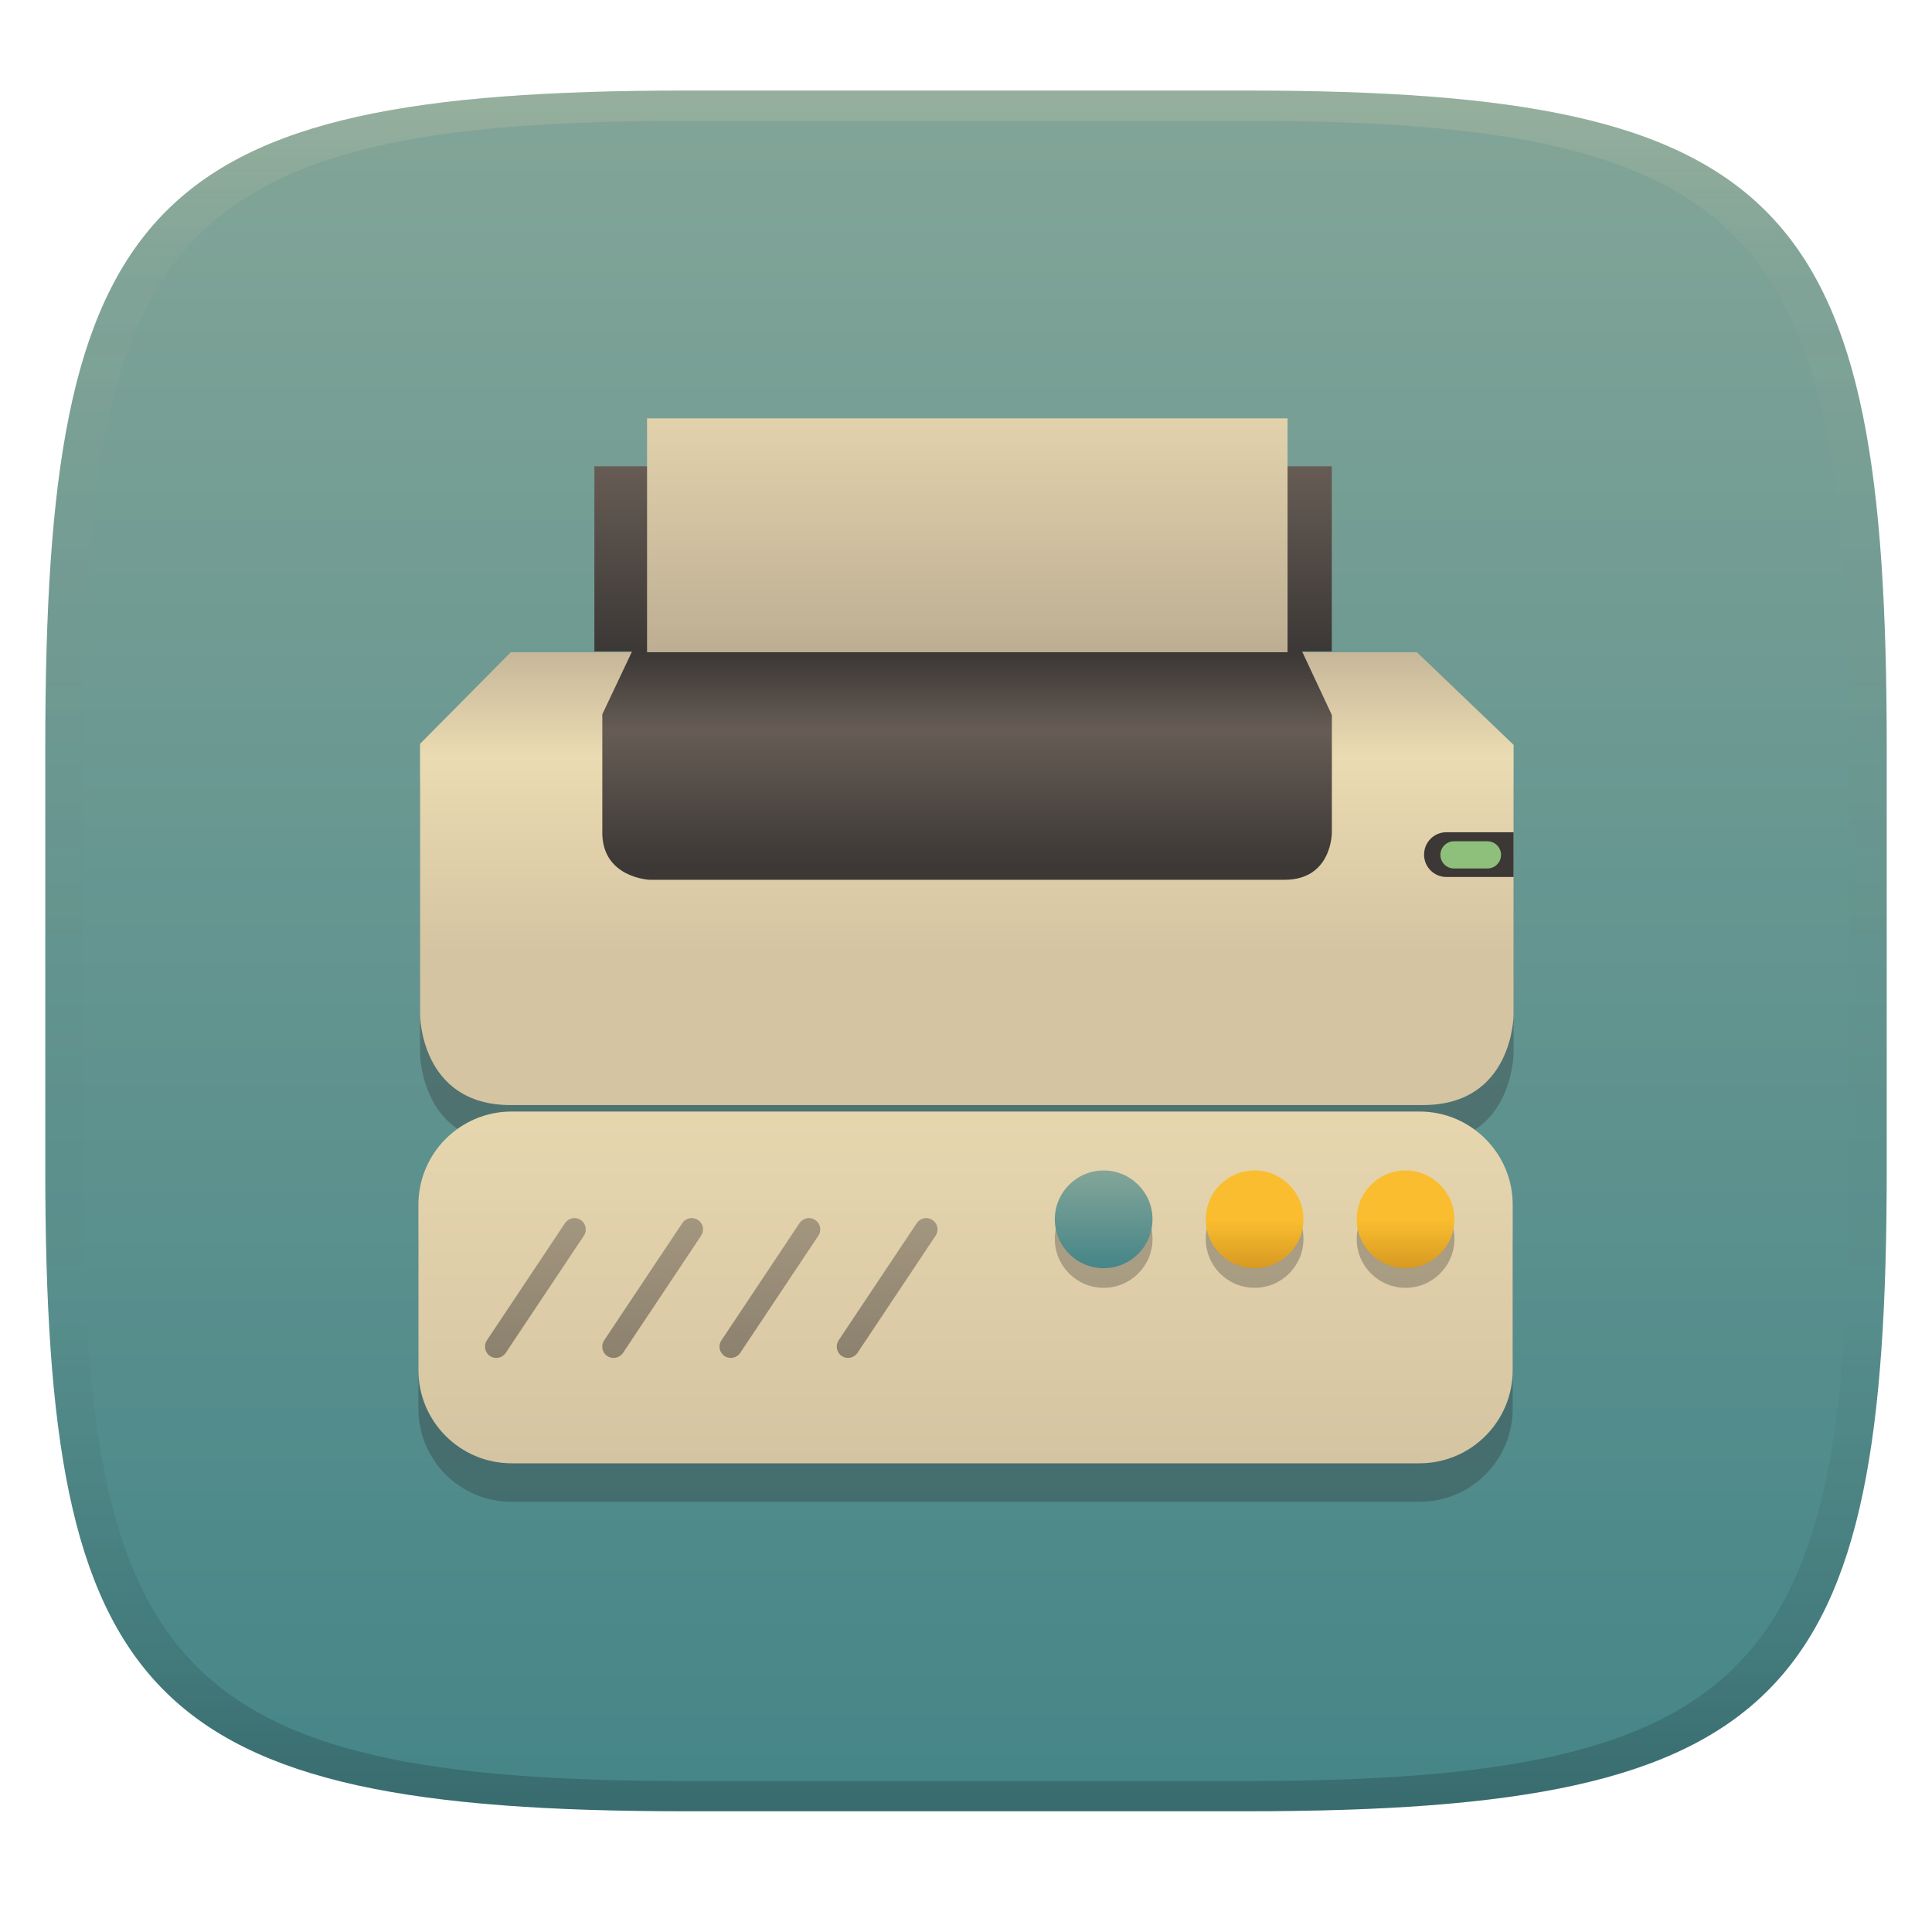
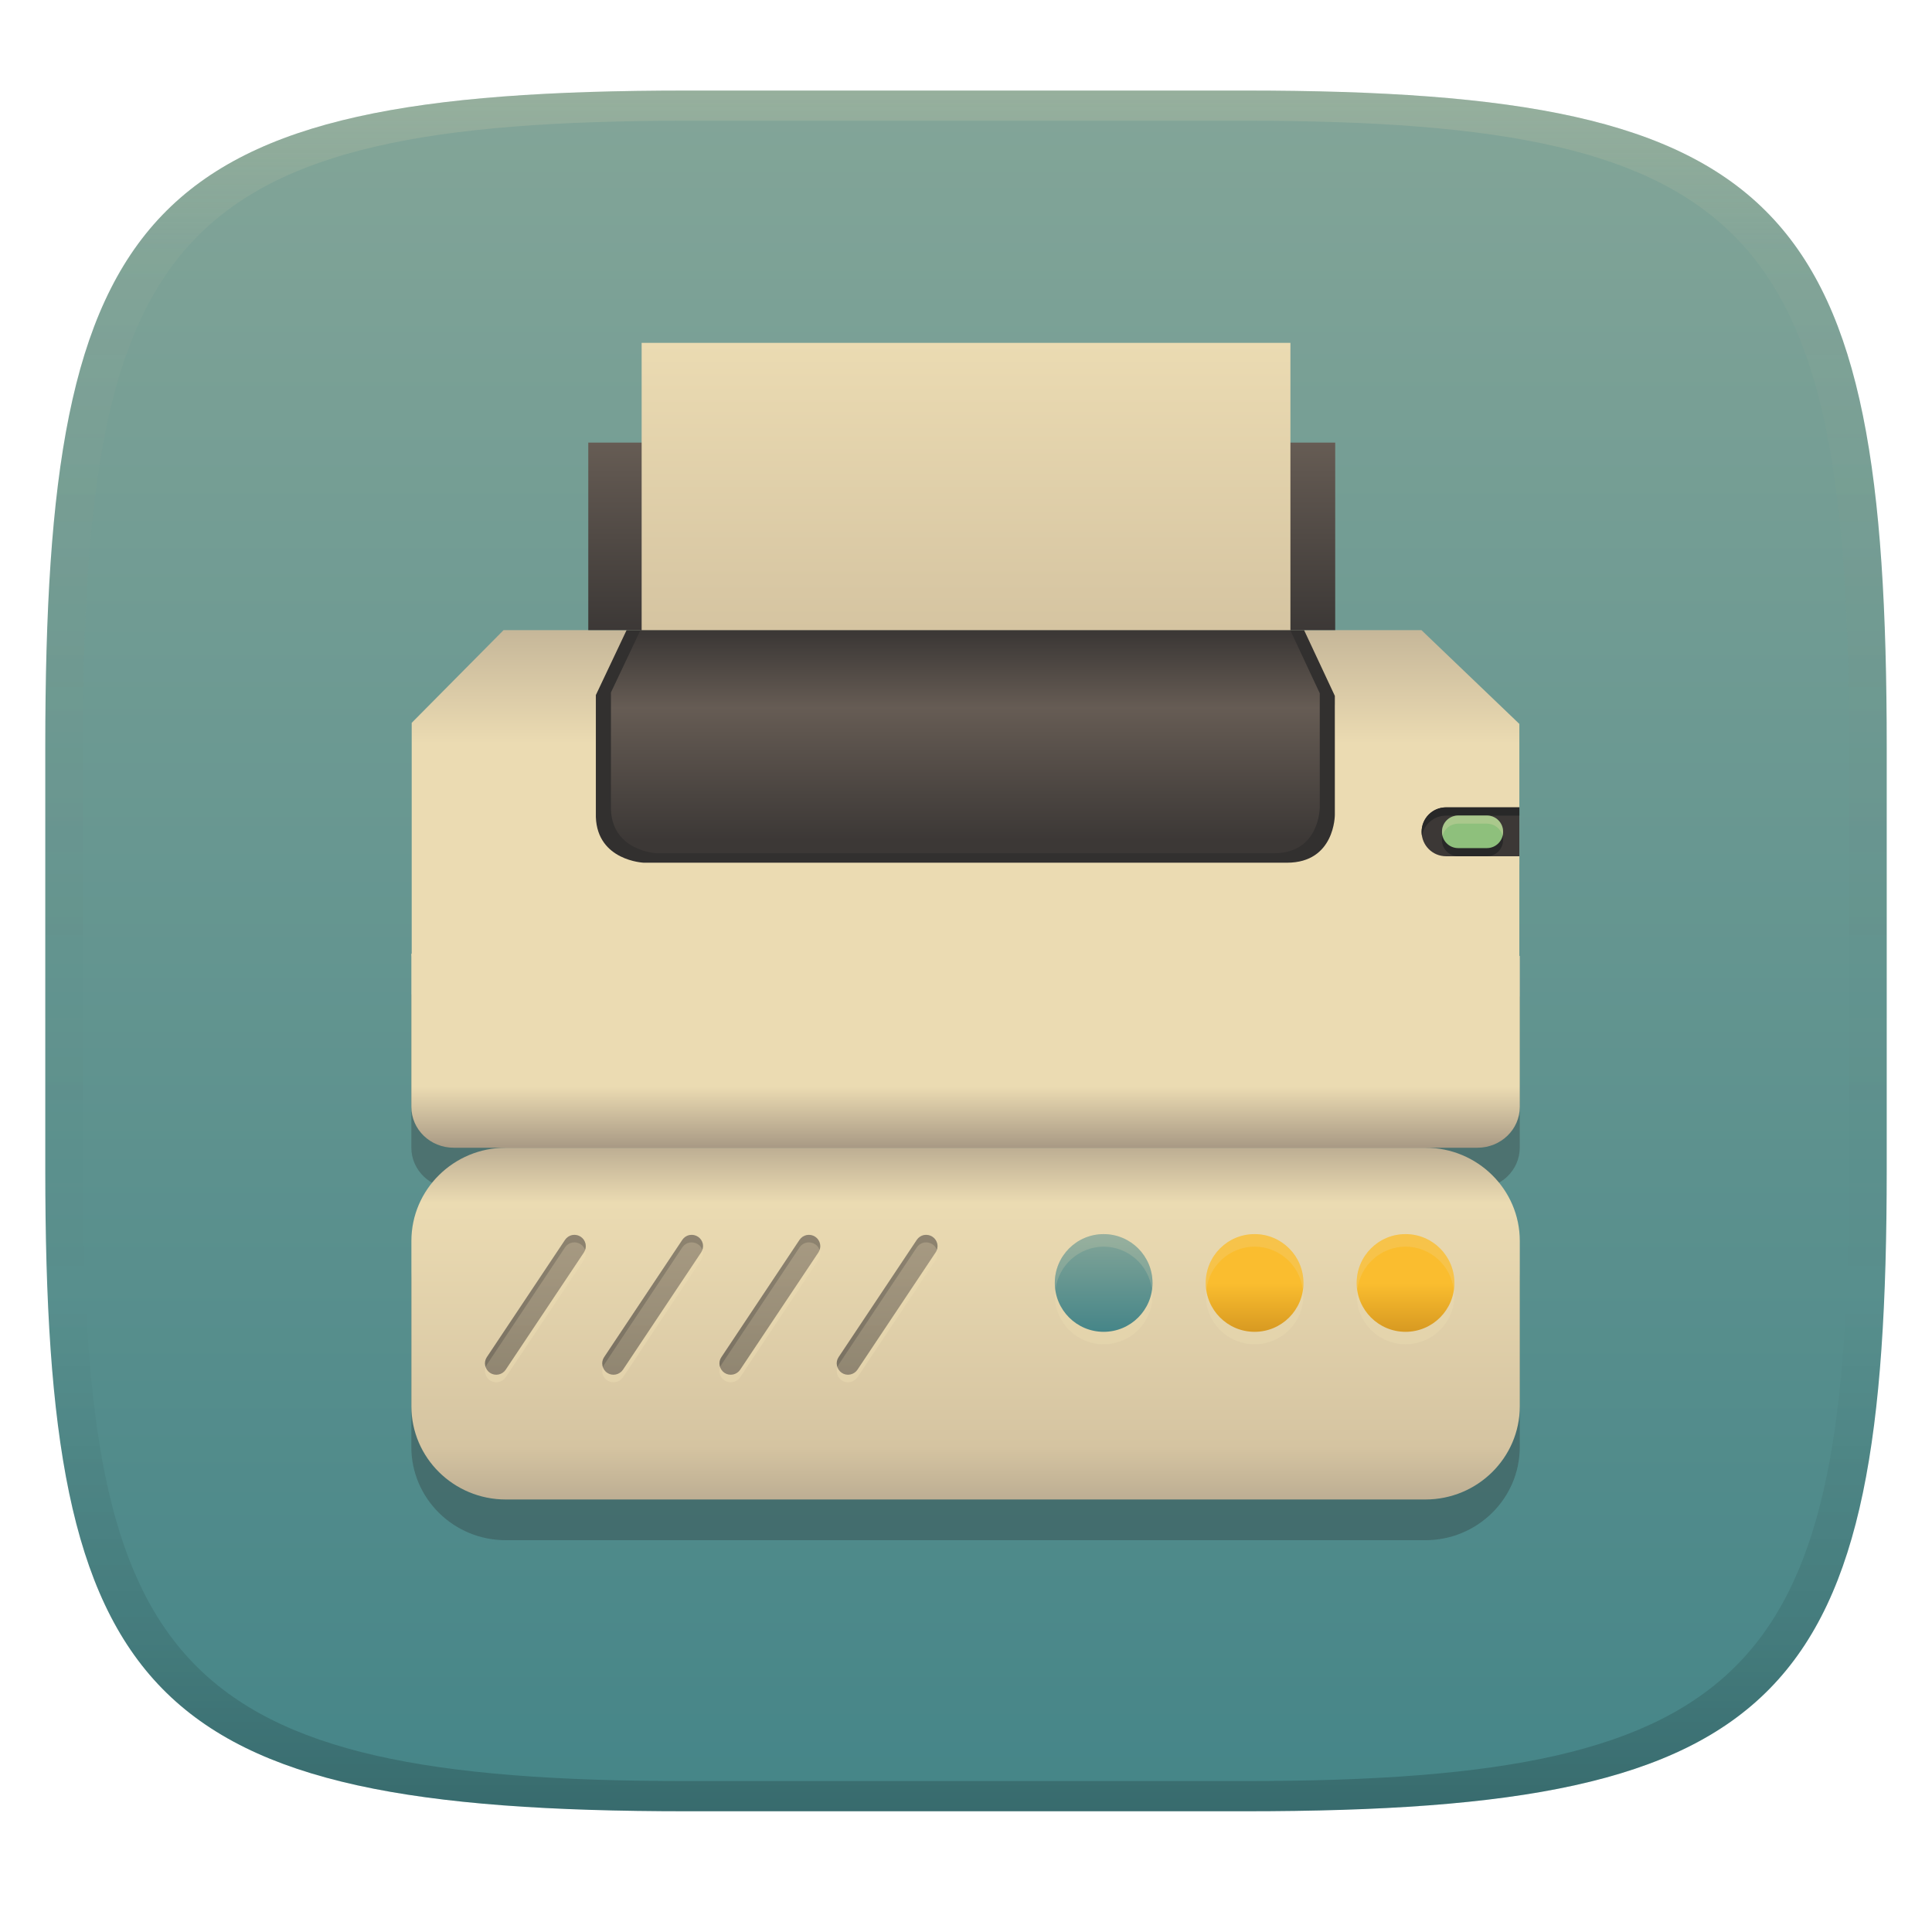
<svg xmlns="http://www.w3.org/2000/svg" width="256" height="256" version="1.1">
  <defs>
    <linearGradient id="linearGradient31" x1=".5" x2=".5" y2="1" gradientTransform="matrix(244,0,0,228,5.986,12)" gradientUnits="userSpaceOnUse">
      <stop stop-color="#ebdbb2" stop-opacity=".2" offset="0" />
      <stop stop-color="#ebdbb2" stop-opacity=".05" offset=".1" />
      <stop stop-opacity="0" offset=".704" />
      <stop stop-opacity=".1" offset=".897" />
      <stop stop-opacity=".2" offset="1" />
    </linearGradient>
    <linearGradient id="linearGradient6" x1="140" x2="140" y1="12" y2="240" gradientUnits="userSpaceOnUse">
      <stop stop-color="#83a598" offset="0" />
      <stop stop-color="#458588" offset="1" />
    </linearGradient>
-     <linearGradient id="_lgradient_42" x1=".146" x2=".146" y1="1" y2="-.254" gradientTransform="matrix(-145,0,0,46.61,317,84.62)" gradientUnits="userSpaceOnUse">
-       <stop stop-color="#d5c4a1" offset="0" />
-       <stop stop-color="#ebdbb2" offset="1" />
+     <linearGradient id="_lgradient_42" x1=".447" x2=".447" y1=".998" y2="-.002" gradientTransform="matrix(-146.87 0 0 46.61 201.38 152.16)" gradientUnits="userSpaceOnUse">
+       <stop stop-color="#bdae93" offset="0" />
+       <stop stop-color="#d5c4a1" offset=".151" />
+       <stop stop-color="#ebdbb2" offset=".843" />
+       <stop stop-color="#bdae93" offset="1" />
    </linearGradient>
-     <linearGradient id="_lgradient_43" x2="0" y2="1" gradientTransform="matrix(-12.95,0,0,12.95,309.2,92.42)" gradientUnits="userSpaceOnUse">
+     <linearGradient id="_lgradient_43" x2="0" y2="1" gradientTransform="matrix(-12.95 0 0 12.95 192.64 163.6)" gradientUnits="userSpaceOnUse">
      <stop stop-color="#fabd2f" offset="0" />
      <stop stop-color="#fabd2f" offset=".5" />
      <stop stop-color="#d79921" offset="1" />
    </linearGradient>
-     <linearGradient id="_lgradient_44" x2="0" y2="1" gradientTransform="matrix(-12.95,0,0,12.95,289.2,92.42)" gradientUnits="userSpaceOnUse">
+     <linearGradient id="_lgradient_44" x2="0" y2="1" gradientTransform="matrix(-12.95 0 0 12.95 172.64 163.6)" gradientUnits="userSpaceOnUse">
      <stop stop-color="#fabd2f" offset="0" />
      <stop stop-color="#fabd2f" offset=".5" />
      <stop stop-color="#d79921" offset="1" />
    </linearGradient>
-     <linearGradient id="_lgradient_45" x1=".5" x2=".5" y2="1" gradientTransform="matrix(-12.95,0,0,12.95,269.2,92.42)" gradientUnits="userSpaceOnUse">
+     <linearGradient id="_lgradient_45" x1=".5" x2=".5" y2="1" gradientTransform="matrix(-12.95 0 0 12.95 152.64 163.6)" gradientUnits="userSpaceOnUse">
      <stop stop-color="#83a598" offset="0" />
      <stop stop-color="#458588" offset="1" />
    </linearGradient>
-     <linearGradient id="_lgradient_46" x2="0" y2="1" gradientTransform="matrix(59.97,0,0,18.54,64.35,164.6)" gradientUnits="userSpaceOnUse">
+     <linearGradient id="_lgradient_46" x2="0" y2="1" gradientTransform="matrix(59.97 0 0 18.54 64.291 163.59)" gradientUnits="userSpaceOnUse">
      <stop stop-color="#665c54" offset="0" />
      <stop stop-color="#3c3836" offset="1" />
    </linearGradient>
-     <linearGradient id="_lgradient_83-2" x1=".515" x2=".515" y1=".929" y2="-.08" gradientTransform="matrix(144.9,0,0,42.65,55.53,88.35)" gradientUnits="userSpaceOnUse">
-       <stop stop-color="#d5c4a1" offset="0" />
+     <linearGradient id="_lgradient_83-3" x1=".515" x2=".515" y1=".992" y2="-.08" gradientTransform="matrix(146.77 0 0 43.201 54.532 83.494)" gradientUnits="userSpaceOnUse">
+       <stop stop-color="#ebdbb2" offset="0" />
      <stop stop-color="#ebdbb2" offset=".6" />
      <stop stop-color="#bdae93" offset="1" />
    </linearGradient>
-     <linearGradient id="_lgradient_85-6" x1=".521" x2=".521" y1=".943" y2=".018" gradientTransform="matrix(96.67,0,0,30.42,79.71,88.08)" gradientUnits="userSpaceOnUse">
+     <linearGradient id="_lgradient_84-0" x1=".5" x2=".5" y1=".733" y2=".503" gradientTransform="matrix(146.87 0 0 35.063 54.501 126.37)" gradientUnits="userSpaceOnUse">
+       <stop stop-color="#a89984" offset="0" />
+       <stop stop-color="#ebdbb2" offset="1" />
+     </linearGradient>
+     <linearGradient id="linearGradient17" x1=".521" x2=".521" y1=".943" y2=".018" gradientTransform="matrix(93.922 0 0 29.555 80.961 83.504)" gradientUnits="userSpaceOnUse">
      <stop stop-color="#3c3836" offset="0" />
      <stop stop-color="#665c54" offset=".643" />
      <stop stop-color="#3c3836" offset="1" />
    </linearGradient>
-     <linearGradient id="_lgradient_90-1" x2="0" y2="1" gradientTransform="matrix(97.71,0,0,24.53,78.65,63.71)" gradientUnits="userSpaceOnUse">
+     <linearGradient id="_lgradient_90-2" x2="0" y2="1" gradientTransform="matrix(98.972 0 0 24.847 77.95 58.647)" gradientUnits="userSpaceOnUse">
      <stop stop-color="#665c54" offset="0" />
      <stop stop-color="#3c3836" offset="1" />
    </linearGradient>
-     <linearGradient id="_lgradient_91-4" x1=".146" x2=".146" y1="1" y2="-.254" gradientTransform="matrix(84.87,0,0,30.99,85.63,57.36)" gradientUnits="userSpaceOnUse">
-       <stop stop-color="#bdae93" offset="0" />
-       <stop stop-color="#ebdbb2" offset="1" />
+     <linearGradient id="linearGradient31-7" x1="112.66" x2="112.66" y1="80.99" y2="116.3" gradientTransform="matrix(1.0796 0 0 1.0796 -10.27 -42.003)" gradientUnits="userSpaceOnUse">
+       <stop stop-color="#ebdbb2" offset="0" />
+       <stop stop-color="#d5c4a1" offset="1" />
    </linearGradient>
  </defs>
  <path d="m165 12c72 0 85 15 85 87v56c0 70-13 85-85 85h-74c-72 0-85-15-85-85v-56c0-72 13-87 85-87z" fill="url(#linearGradient6)" style="isolation:isolate" />
-   <g transform="translate(-.65895 10.905)" style="isolation:isolate">
-     <path d="m68.307 80.626 0.021 0.012-12.012 12.121v35.869s1.2e-5 12 12 12l120.9-2e-3c12 0 12-12 12-12v-35.73l-12.811-12.27zm0.143 60.859c-6.817 0-12.35 5.535-12.35 12.35v21.91c0 6.816 5.534 12.35 12.35 12.35h120.3c6.817 0 12.35-5.534 12.35-12.35v-21.91c0-6.816-5.534-12.35-12.35-12.35z" fill="#282828" opacity=".3" style="isolation:isolate" />
-     <path transform="translate(-115.9,51.84)" d="m317 118.8v-21.91c0-6.816-5.534-12.35-12.35-12.35h-120.3c-6.817 0-12.35 5.535-12.35 12.35v21.91c0 6.816 5.534 12.35 12.35 12.35h120.3c6.817 0 12.35-5.534 12.35-12.35z" fill="url(#_lgradient_42)" style="isolation:isolate" />
-     <path transform="translate(.6 -14.14)" d="m146.3 160.93a6.473 6.473 0 0 0-6.473 6.473 6.473 6.473 0 0 0 6.473 6.475 6.473 6.473 0 0 0 6.475-6.475 6.473 6.473 0 0 0-6.475-6.473zm20 0a6.473 6.473 0 0 0-6.473 6.473 6.473 6.473 0 0 0 6.473 6.475 6.473 6.473 0 0 0 6.475-6.475 6.473 6.473 0 0 0-6.475-6.473zm20 0a6.473 6.473 0 0 0-6.473 6.473 6.473 6.473 0 0 0 6.473 6.475 6.473 6.473 0 0 0 6.475-6.475 6.473 6.473 0 0 0-6.475-6.473z" fill="#282828" opacity=".3" style="isolation:isolate" />
-     <circle transform="translate(-115.9,51.84)" cx="302.8" cy="98.82" r="6.473" fill="url(#_lgradient_43)" vector-effect="non-scaling-stroke" style="isolation:isolate" />
-     <circle transform="translate(-115.9,51.84)" cx="282.8" cy="98.82" r="6.473" fill="url(#_lgradient_44)" vector-effect="non-scaling-stroke" style="isolation:isolate" />
-     <circle transform="translate(-115.9,51.84)" cx="262.8" cy="98.82" r="6.473" fill="url(#_lgradient_45)" vector-effect="non-scaling-stroke" style="isolation:isolate" />
-     <path transform="translate(.6 -14.14)" d="m106 165.3-10.35 15.54c-0.23 0.33-0.31 0.73-0.23 1.12s0.31 0.74 0.64 0.96 0.74 0.3 1.13 0.22 0.73-0.31 0.95-0.64l10.36-15.53c0.22-0.33 0.3-0.74 0.22-1.13s-0.31-0.73-0.64-0.95-0.73-0.3-1.12-0.23c-0.39 0.08-0.74 0.31-0.96 0.64zm-23.39 17.2 10.35-15.53c0.22-0.33 0.3-0.74 0.23-1.13-0.08-0.39-0.31-0.73-0.64-0.95s-0.74-0.3-1.13-0.23c-0.39 0.08-0.73 0.31-0.95 0.64l-10.36 15.54c-0.22 0.33-0.3 0.73-0.22 1.12 0.07 0.39 0.3 0.74 0.64 0.96 0.33 0.22 0.73 0.3 1.12 0.22s0.74-0.31 0.96-0.64zm-15.54 0 10.36-15.53c0.22-0.33 0.3-0.74 0.22-1.13s-0.31-0.73-0.64-0.95-0.73-0.3-1.12-0.23c-0.39 0.08-0.74 0.31-0.96 0.64l-10.36 15.54c-0.22 0.33-0.3 0.73-0.22 1.12s0.31 0.74 0.64 0.96 0.74 0.3 1.13 0.22 0.73-0.31 0.95-0.64zm46.61 0 10.35-15.53c0.23-0.33 0.31-0.74 0.23-1.13s-0.31-0.73-0.64-0.95-0.74-0.3-1.13-0.23c-0.39 0.08-0.73 0.31-0.95 0.64l-10.36 15.54c-0.22 0.33-0.3 0.73-0.22 1.12s0.31 0.74 0.64 0.96 0.73 0.3 1.12 0.22 0.74-0.31 0.96-0.64z" fill="url(#_lgradient_46)" fill-rule="evenodd" opacity=".5" style="isolation:isolate" />
-     <path transform="translate(.7679 -12.83)" d="m67.54 88.35h120.1l12.81 12.27v35.73s0 12-12 12l-120.9 3e-3c-12 0-12-12-12-12v-35.87l12.01-12.12z" fill="url(#_lgradient_83-2)" fill-rule="evenodd" style="isolation:isolate" />
-     <path transform="translate(.7679 -12.83)" d="m83.73 88.08h88.62l4.021 8.596v15.57s0.023 6.255-6.255 6.255h-84.16s-6.054-0.247-6.255-5.971v-15.96l4.021-8.495z" fill="url(#_lgradient_85-6)" fill-rule="evenodd" style="isolation:isolate" />
-     <path transform="translate(.7679 -12.83)" d="m78.65 63.71h97.71v24.53h-97.71z" fill="url(#_lgradient_90-1)" fill-rule="evenodd" style="isolation:isolate" />
-     <path transform="translate(.7679 -12.83)" d="m85.63 57.36h84.87v30.99h-84.87z" fill="url(#_lgradient_91-4)" fill-rule="evenodd" style="isolation:isolate" />
-     <path d="m192.32 99.37h8.896v5.931h-8.896c-1.642 0-2.965-1.323-2.965-2.966s1.323-2.965 2.965-2.965z" fill="#3c3836" fill-rule="evenodd" style="isolation:isolate" />
-     <path d="m193.32 100.57h4.433c0.994 0 1.801 0.807 1.801 1.801s-0.807 1.801-1.801 1.801h-4.433c-0.994 0-1.801-0.807-1.801-1.801s0.807-1.801 1.801-1.801z" fill="#8ec07c" style="isolation:isolate" />
-   </g>
+   <path d="m54.505 131.76v20.295c0 3.002 2.507 5.42 5.621 5.42h6.889c-6.905 0-12.51 5.535-12.51 12.35v21.91c0 6.816 5.606 12.35 12.51 12.35h121.85c6.905 0 12.51-5.534 12.51-12.35v-21.91c0-6.816-5.606-12.35-12.51-12.35h6.889c3.114 0 5.621-2.418 5.621-5.42v-20.002l-2e-3 2e-3z" fill="#282828" opacity=".3" stroke-width="1.006" style="isolation:isolate" />
+   <path d="m201.38 186.34v-21.91c0-6.816-5.605-12.35-12.509-12.35h-121.85c-6.905 0-12.509 5.535-12.509 12.35v21.91c0 6.816 5.605 12.35 12.509 12.35h121.85c6.905 0 12.509-5.534 12.509-12.35z" fill="url(#_lgradient_42)" stroke-width="1.006" style="isolation:isolate" />
+   <path d="m146.24 165.18a6.473 6.473 0 0 0-6.473 6.473 6.473 6.473 0 0 0 6.473 6.473 6.473 6.473 0 0 0 6.473-6.473 6.473 6.473 0 0 0-6.473-6.473zm20 0a6.473 6.473 0 0 0-6.473 6.473 6.473 6.473 0 0 0 6.473 6.473 6.473 6.473 0 0 0 6.473-6.473 6.473 6.473 0 0 0-6.473-6.473zm20 0a6.473 6.473 0 0 0-6.473 6.473 6.473 6.473 0 0 0 6.473 6.473 6.473 6.473 0 0 0 6.473-6.473 6.473 6.473 0 0 0-6.473-6.473z" fill="#ebdbb2" opacity=".4" style="isolation:isolate" />
+   <circle cx="186.24" cy="170" r="6.473" fill="url(#_lgradient_43)" vector-effect="non-scaling-stroke" style="isolation:isolate" />
+   <circle cx="166.24" cy="170" r="6.473" fill="url(#_lgradient_44)" vector-effect="non-scaling-stroke" style="isolation:isolate" />
+   <circle cx="146.24" cy="170" r="6.473" fill="url(#_lgradient_45)" vector-effect="non-scaling-stroke" style="isolation:isolate" />
+   <path d="m146.24 163.53a6.473 6.473 0 0 0-6.473 6.473 6.473 6.473 0 0 0 0.094 0.836 6.473 6.473 0 0 1 6.381-5.654 6.473 6.473 0 0 1 6.379 5.637 6.473 6.473 0 0 0 0.094-0.818 6.473 6.473 0 0 0-6.475-6.473zm20 0a6.473 6.473 0 0 0-6.473 6.473 6.473 6.473 0 0 0 0.094 0.836 6.473 6.473 0 0 1 6.381-5.654 6.473 6.473 0 0 1 6.379 5.637 6.473 6.473 0 0 0 0.094-0.818 6.473 6.473 0 0 0-6.475-6.473zm20 0a6.473 6.473 0 0 0-6.473 6.473 6.473 6.473 0 0 0 0.094 0.836 6.473 6.473 0 0 1 6.381-5.654 6.473 6.473 0 0 1 6.379 5.637 6.473 6.473 0 0 0 0.094-0.818 6.473 6.473 0 0 0-6.475-6.473z" fill="#ebdbb2" opacity=".2" style="isolation:isolate" />
+   <path d="m105.94 165.29-10.35 15.54c-0.23 0.33-0.31 0.73-0.23 1.12s0.31 0.74 0.64 0.96 0.74 0.3 1.13 0.22 0.73-0.31 0.95-0.64l10.36-15.53c0.22-0.33 0.3-0.74 0.22-1.13s-0.31-0.73-0.64-0.95-0.73-0.3-1.12-0.23c-0.39 0.08-0.74 0.31-0.96 0.64zm-23.39 17.2 10.35-15.53c0.22-0.33 0.3-0.74 0.23-1.13-0.08-0.39-0.31-0.73-0.64-0.95s-0.74-0.3-1.13-0.23c-0.39 0.08-0.73 0.31-0.95 0.64l-10.36 15.54c-0.22 0.33-0.3 0.73-0.22 1.12 0.07 0.39 0.3 0.74 0.64 0.96 0.33 0.22 0.73 0.3 1.12 0.22s0.74-0.31 0.96-0.64zm-15.54 0 10.36-15.53c0.22-0.33 0.3-0.74 0.22-1.13s-0.31-0.73-0.64-0.95-0.73-0.3-1.12-0.23c-0.39 0.08-0.74 0.31-0.96 0.64l-10.36 15.54c-0.22 0.33-0.3 0.73-0.22 1.12s0.31 0.74 0.64 0.96 0.74 0.3 1.13 0.22 0.73-0.31 0.95-0.64zm46.61 0 10.35-15.53c0.23-0.33 0.31-0.74 0.23-1.13s-0.31-0.73-0.64-0.95-0.74-0.3-1.13-0.23c-0.39 0.08-0.73 0.31-0.95 0.64l-10.36 15.54c-0.22 0.33-0.3 0.73-0.22 1.12s0.31 0.74 0.64 0.96 0.73 0.3 1.12 0.22 0.74-0.31 0.96-0.64z" fill="#ebdbb2" fill-rule="evenodd" opacity=".5" style="isolation:isolate" />
+   <path d="m105.94 164.29-10.35 15.54c-0.23 0.33-0.31 0.73-0.23 1.12s0.31 0.74 0.64 0.96 0.74 0.3 1.13 0.22 0.73-0.31 0.95-0.64l10.36-15.53c0.22-0.33 0.3-0.74 0.22-1.13s-0.31-0.73-0.64-0.95-0.73-0.3-1.12-0.23c-0.39 0.08-0.74 0.31-0.96 0.64zm-23.39 17.2 10.35-15.53c0.22-0.33 0.3-0.74 0.23-1.13-0.08-0.39-0.31-0.73-0.64-0.95s-0.74-0.3-1.13-0.23c-0.39 0.08-0.73 0.31-0.95 0.64l-10.36 15.54c-0.22 0.33-0.3 0.73-0.22 1.12 0.07 0.39 0.3 0.74 0.64 0.96 0.33 0.22 0.73 0.3 1.12 0.22s0.74-0.31 0.96-0.64zm-15.54 0 10.36-15.53c0.22-0.33 0.3-0.74 0.22-1.13s-0.31-0.73-0.64-0.95-0.73-0.3-1.12-0.23c-0.39 0.08-0.74 0.31-0.96 0.64l-10.36 15.54c-0.22 0.33-0.3 0.73-0.22 1.12s0.31 0.74 0.64 0.96 0.74 0.3 1.13 0.22 0.73-0.31 0.95-0.64zm46.61 0 10.35-15.53c0.23-0.33 0.31-0.74 0.23-1.13s-0.31-0.73-0.64-0.95-0.74-0.3-1.13-0.23c-0.39 0.08-0.73 0.31-0.95 0.64l-10.36 15.54c-0.22 0.33-0.3 0.73-0.22 1.12s0.31 0.74 0.64 0.96 0.73 0.3 1.12 0.22 0.74-0.31 0.96-0.64z" fill="url(#_lgradient_46)" fill-rule="evenodd" opacity=".5" style="isolation:isolate" />
+   <path d="m76.125 163.62c-0.098-1e-3 -0.197 6e-3 -0.295 0.023-0.39 0.08-0.739 0.311-0.959 0.641l-10.359 15.539c-0.22 0.33-0.301 0.731-0.221 1.121 0.014 0.07 0.039 0.136 0.062 0.203 0.041-0.112 0.09-0.223 0.158-0.324l10.359-15.539c0.22-0.33 0.569-0.561 0.959-0.641 0.39-0.07 0.791 0.011 1.121 0.23 0.272 0.181 0.47 0.447 0.578 0.752 0.091-0.256 0.118-0.533 0.062-0.803-0.08-0.39-0.311-0.729-0.641-0.949-0.247-0.165-0.534-0.251-0.826-0.254zm15.531 0c-0.098-1e-3 -0.197 6e-3 -0.295 0.023-0.39 0.08-0.731 0.311-0.951 0.641l-10.359 15.539c-0.22 0.33-0.301 0.731-0.221 1.121 0.013 0.072 0.037 0.14 0.061 0.209 0.041-0.115 0.091-0.227 0.16-0.33l10.359-15.539c0.22-0.33 0.561-0.561 0.951-0.641 0.39-0.07 0.799 0.011 1.129 0.23 0.268 0.178 0.465 0.437 0.574 0.736 0.087-0.251 0.114-0.523 0.066-0.787-0.08-0.39-0.311-0.729-0.641-0.949-0.247-0.165-0.539-0.251-0.834-0.254zm15.537 0c-0.098-1e-3 -0.195 6e-3 -0.293 0.023-0.39 0.08-0.739 0.311-0.959 0.641l-10.35 15.539c-0.23 0.33-0.31 0.731-0.23 1.121 0.015 0.071 0.04 0.139 0.064 0.207 0.042-0.114 0.094-0.225 0.166-0.328l10.35-15.539c0.22-0.33 0.569-0.561 0.959-0.641 0.39-0.07 0.791 0.011 1.121 0.23 0.272 0.181 0.47 0.447 0.578 0.752 0.091-0.256 0.116-0.533 0.061-0.803-0.08-0.39-0.309-0.729-0.639-0.949-0.247-0.165-0.536-0.251-0.828-0.254zm15.533 0c-0.098-1e-3 -0.197 6e-3 -0.295 0.023-0.39 0.08-0.731 0.311-0.951 0.641l-10.359 15.539c-0.22 0.33-0.301 0.731-0.221 1.121 0.014 0.07 0.039 0.136 0.062 0.203 0.041-0.112 0.09-0.223 0.158-0.324l10.359-15.539c0.22-0.33 0.561-0.561 0.951-0.641 0.39-0.07 0.799 0.011 1.129 0.23 0.271 0.18 0.47 0.443 0.578 0.746 0.092-0.254 0.117-0.53 0.062-0.797-0.08-0.39-0.311-0.729-0.641-0.949-0.247-0.165-0.539-0.251-0.834-0.254z" fill="#282828" opacity=".2" style="isolation:isolate" />
  <path d="m91 12c-72 0-85 15-85 87v56c0 70 13 85 85 85h74c72 0 85-15 85-85v-56c0-72-13-87-85-87zm0 4h74c68 0 80 15 80 83v56c0 66-12 81-80 81h-74c-68 0-80-15-80-81v-56c0-68 12-83 80-83z" fill="url(#linearGradient31)" style="isolation:isolate" />
+   <path d="m66.697 83.494h121.65l12.975 12.428v30.772h-146.77v-30.914l12.165-12.277z" fill="url(#_lgradient_83-3)" fill-rule="evenodd" stroke-width="1.013" style="isolation:isolate" />
+   <path d="m201.38 126.66v20.002c0 3.002-2.507 5.42-5.621 5.42h-135.63c-3.114 0-5.621-2.417-5.621-5.42v-20.295l146.87 0.294z" fill="url(#_lgradient_84-0)" fill-rule="evenodd" stroke-width=".995" style="isolation:isolate" />
+   <path d="m83.096 84.799h89.765l4.073 8.707v15.771s0.023 6.336-6.336 6.336h-85.247s-6.132-0.25-6.336-6.048v-16.166l4.073-8.605z" fill="#ebdbb2" fill-rule="evenodd" stroke-width="1.013" style="isolation:isolate" />
+   <path d="m83.035 83.499h89.765l4.073 8.707v15.771s0.023 6.336-6.336 6.336h-85.247s-6.132-0.25-6.336-6.048v-16.166l4.073-8.605z" fill="#32302f" fill-rule="evenodd" stroke-width="1.013" style="isolation:isolate" />
+   <path d="m84.867 83.504h86.101l3.907 8.352v15.127s0.022 6.077-6.077 6.077h-81.768s-5.882-0.24-6.077-5.801v-15.506l3.907-8.254z" fill="url(#linearGradient17)" fill-rule="evenodd" stroke-width=".972" style="isolation:isolate" />
+   <path d="m77.95 58.647h98.972v24.847h-98.972z" fill="url(#_lgradient_90-2)" fill-rule="evenodd" stroke-width="1.013" style="isolation:isolate" />
+   <path d="m85.021 45.43h85.966v38.064h-85.966z" fill="url(#linearGradient31-7)" fill-rule="evenodd" stroke-width="1.115" style="isolation:isolate" />
+   <path d="m191.61 108.07c-1.794 0-3.239 1.444-3.239 3.239 0 1.794 1.444 3.239 3.239 3.239h9.716v-6.477z" fill="#ebdbb2" opacity=".6" stroke-linejoin="round" stroke-miterlimit="0" stroke-width="10.167" style="paint-order:markers fill stroke" />
+   <path d="m191.61 106.98c-1.794 0-3.239 1.444-3.239 3.239s1.444 3.239 3.239 3.239h9.716v-6.477z" fill="#3c3836" stroke-linejoin="round" stroke-miterlimit="0" stroke-width="10.167" style="paint-order:markers fill stroke" />
+   <path d="m191.61 106.98c-1.794 0-3.239 1.444-3.239 3.239 0 0.186 0.016 0.369 0.046 0.546 0.259-1.532 1.585-2.691 3.192-2.691h9.716v-1.094z" fill="#282828" stroke-linejoin="round" stroke-miterlimit="0" stroke-width="10.167" style="paint-order:markers fill stroke" />
+   <rect x="191.07" y="109.14" width="8.097" height="4.318" ry="2.145" fill="#282828" stroke-linejoin="round" stroke-miterlimit="0" stroke-width="6.778" style="paint-order:markers fill stroke" />
+   <rect x="191.07" y="108.06" width="8.097" height="4.318" ry="2.145" fill="#8ec07c" stroke-linejoin="round" stroke-miterlimit="0" stroke-width="6.778" style="paint-order:markers fill stroke" />
+   <path d="m193.22 108.06c-1.188 0-2.144 0.956-2.144 2.144v0.029c0 0.181 0.023 0.357 0.065 0.525 0.233-0.933 1.072-1.619 2.079-1.619h3.808c1.007 0 1.846 0.687 2.079 1.619 0.042-0.168 0.065-0.344 0.065-0.525v-0.029c-1.1e-4 -1.188-0.956-2.144-2.144-2.144z" fill="#ebdbb2" opacity=".3" stroke-linejoin="round" stroke-miterlimit="0" stroke-width="6.778" style="paint-order:markers fill stroke" />
</svg>
